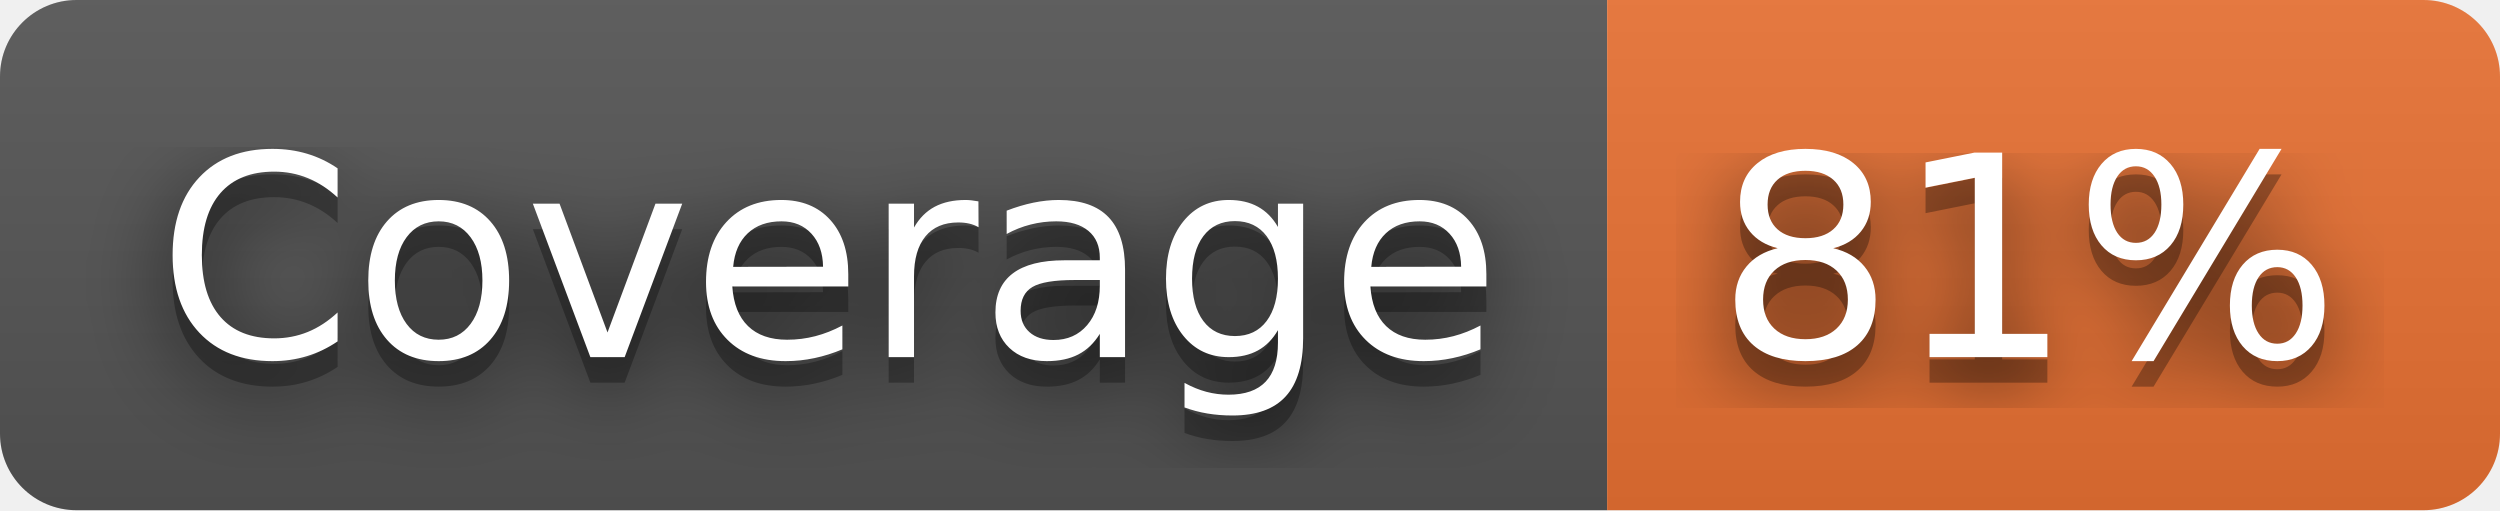
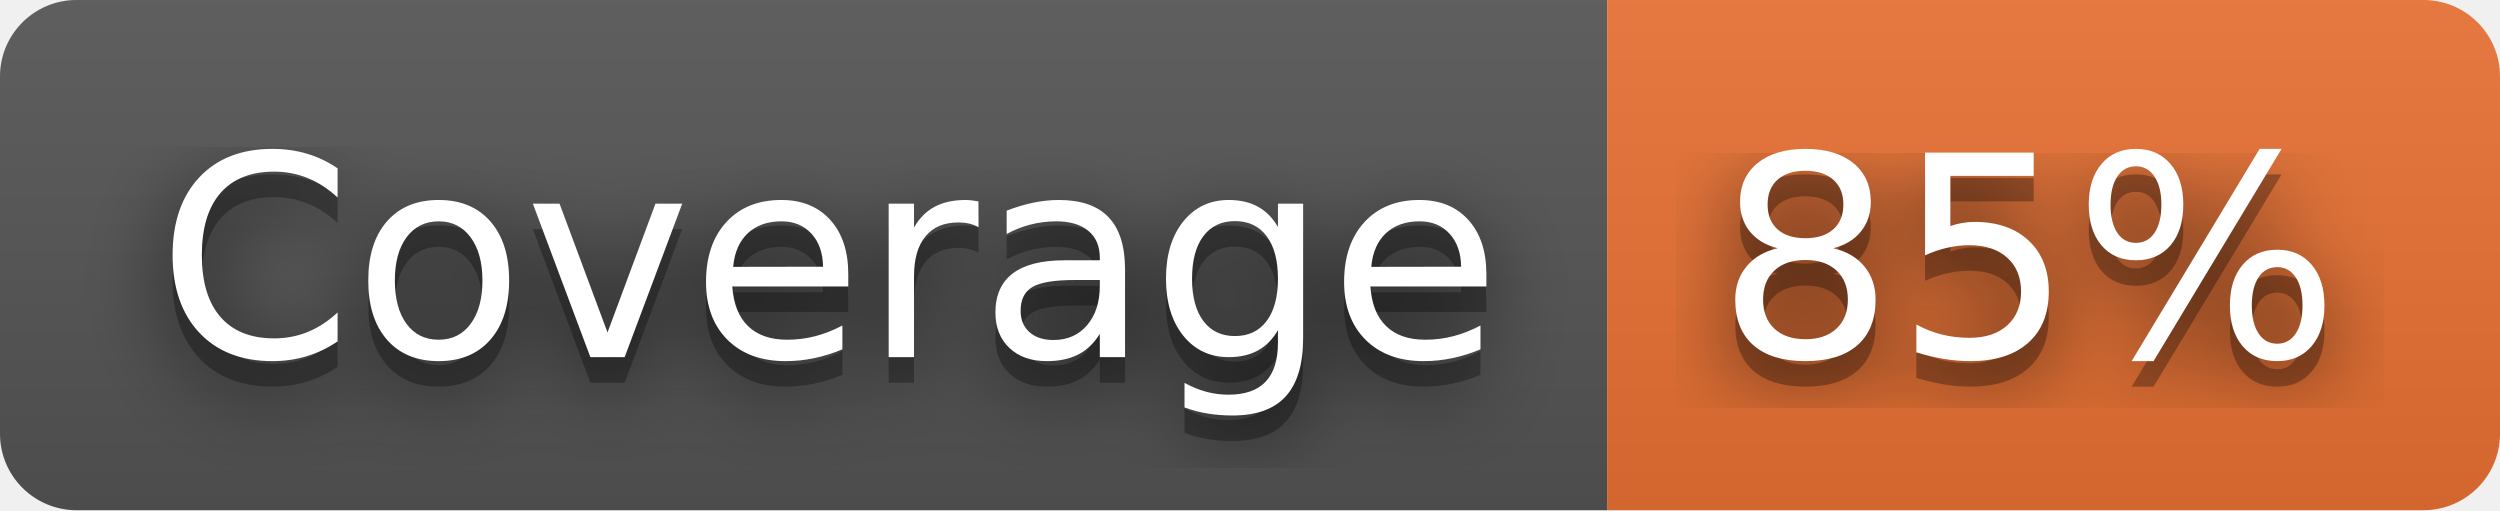
- <svg xmlns="http://www.w3.org/2000/svg" width="98" height="20" role="img" aria-label="Coverage: 81%">
+ <svg xmlns="http://www.w3.org/2000/svg" width="98" height="20" role="img" aria-label="Coverage: 85%">
  <filter id="blur">
    <feGaussianBlur in="SourceGraphic" stdDeviation="16" />
  </filter>
  <linearGradient id="s" x2="0" y2="100%">
    <stop offset="0" stop-color="#bbb" stop-opacity=".1" />
    <stop offset="1" stop-opacity=".1" />
  </linearGradient>
  <clipPath id="r">
    <rect width="98" height="20" rx="3" fill="#fff" />
  </clipPath>
  <g clip-path="url(#r)">
    <rect width="63" height="20" fill="#555" />
    <rect x="63" width="35" height="20" fill="#ea7233" />
    <rect width="98" height="20" fill="url(#s)" />
  </g>
  <g fill="#fff" text-anchor="middle" font-family="Verdana,Geneva,DejaVu Sans,sans-serif" text-rendering="geometricPrecision" font-size="110">
    <text aria-hidden="true" x="325" y="150" fill="#010101" fill-opacity=".80" filter="url(#blur)" transform="scale(.1)" textLength="530">Coverage</text>
    <text aria-hidden="true" x="325" y="150" fill="#010101" fill-opacity=".3" transform="scale(.1)" textLength="530">Coverage</text>
    <text x="325" y="140" transform="scale(.1)" fill="#fff" textLength="530">Coverage</text>
-     <text aria-hidden="true" x="795" y="150" fill="#010101" fill-opacity=".80" filter="url(#blur)" transform="scale(.1)" textLength="250">81%</text>
-     <text aria-hidden="true" x="795" y="150" fill="#010101" fill-opacity=".3" transform="scale(.1)" textLength="250">81%</text>
-     <text x="795" y="140" transform="scale(.1)" fill="#fff" textLength="250">81%</text>
+     <text aria-hidden="true" x="795" y="150" fill="#010101" fill-opacity=".80" filter="url(#blur)" transform="scale(.1)" textLength="250">85%</text>
+     <text aria-hidden="true" x="795" y="150" fill="#010101" fill-opacity=".3" transform="scale(.1)" textLength="250">85%</text>
+     <text x="795" y="140" transform="scale(.1)" fill="#fff" textLength="250">85%</text>
  </g>
</svg>
